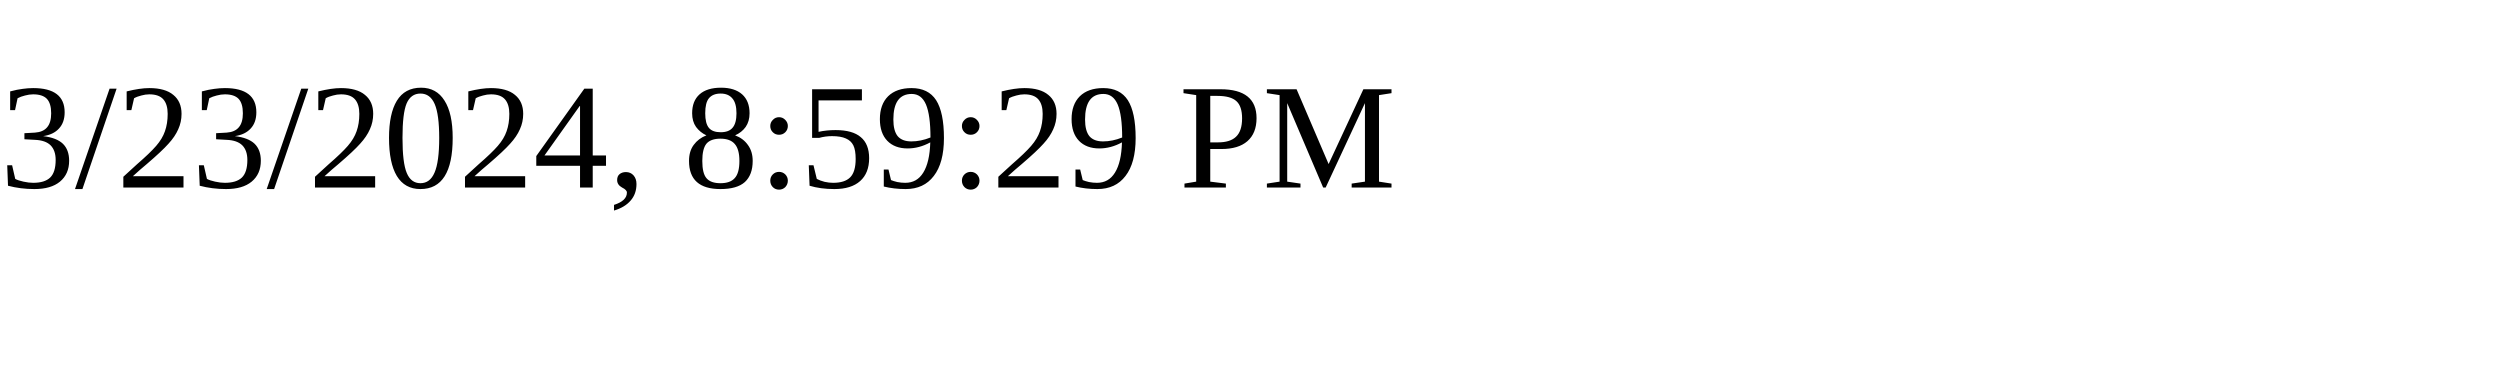
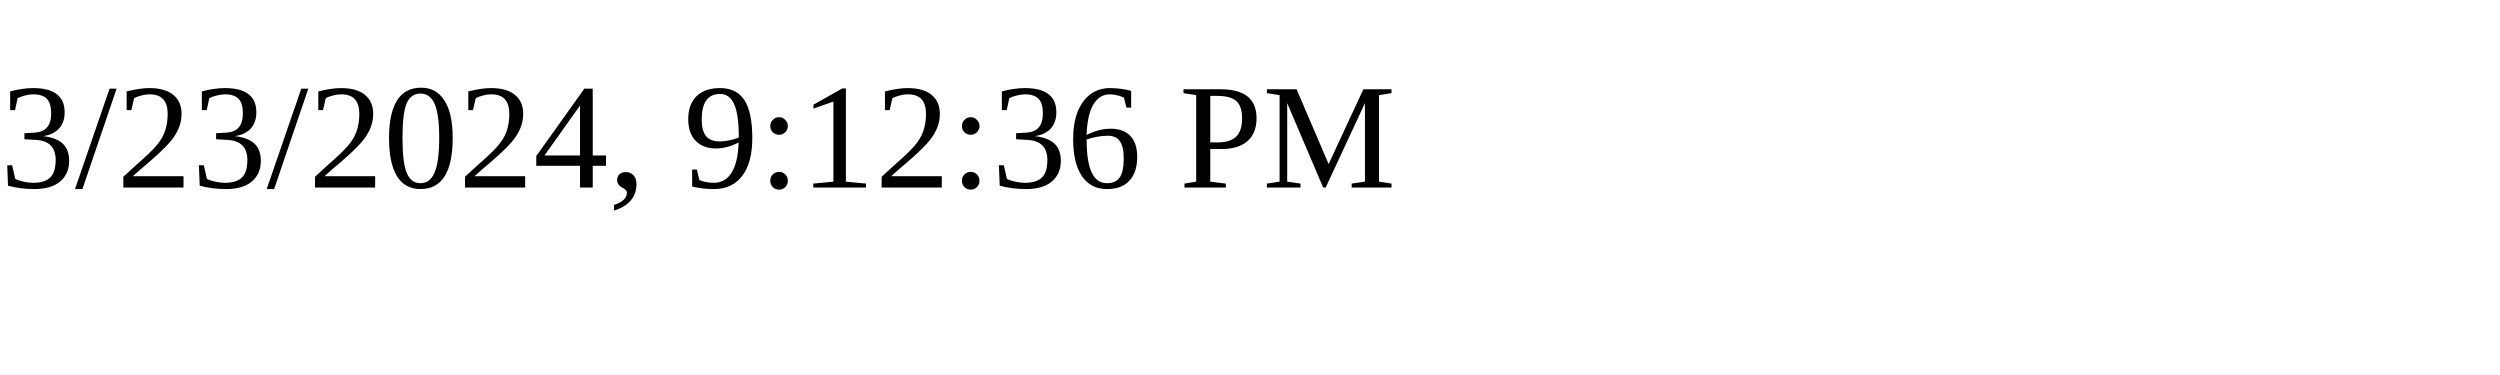
<svg xmlns="http://www.w3.org/2000/svg" height="30" width="200">
-   <text x="0" y="15">3/23/2024, 8:59:29 PM</text>
+   <text x="0" y="15">3/23/2024, 9:12:36 PM</text>
</svg>
